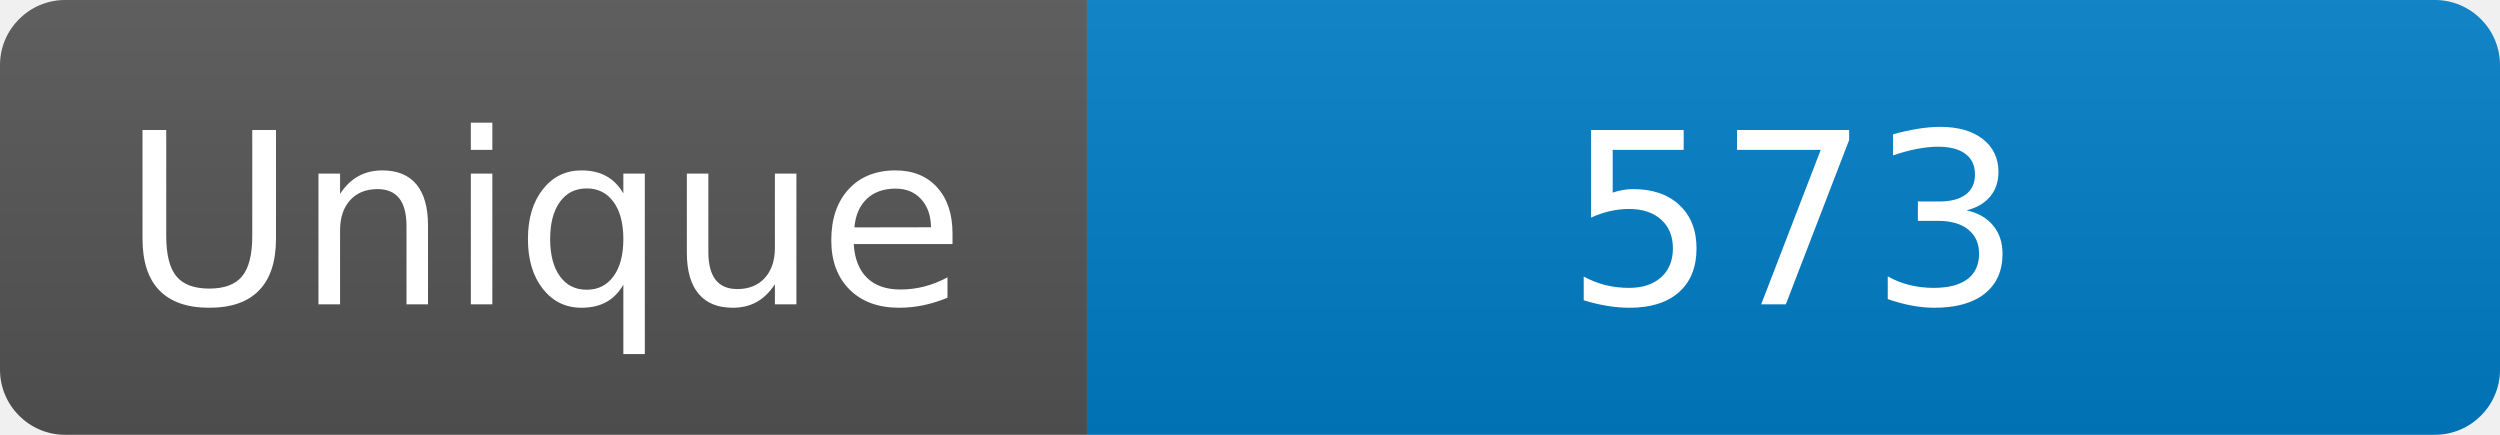
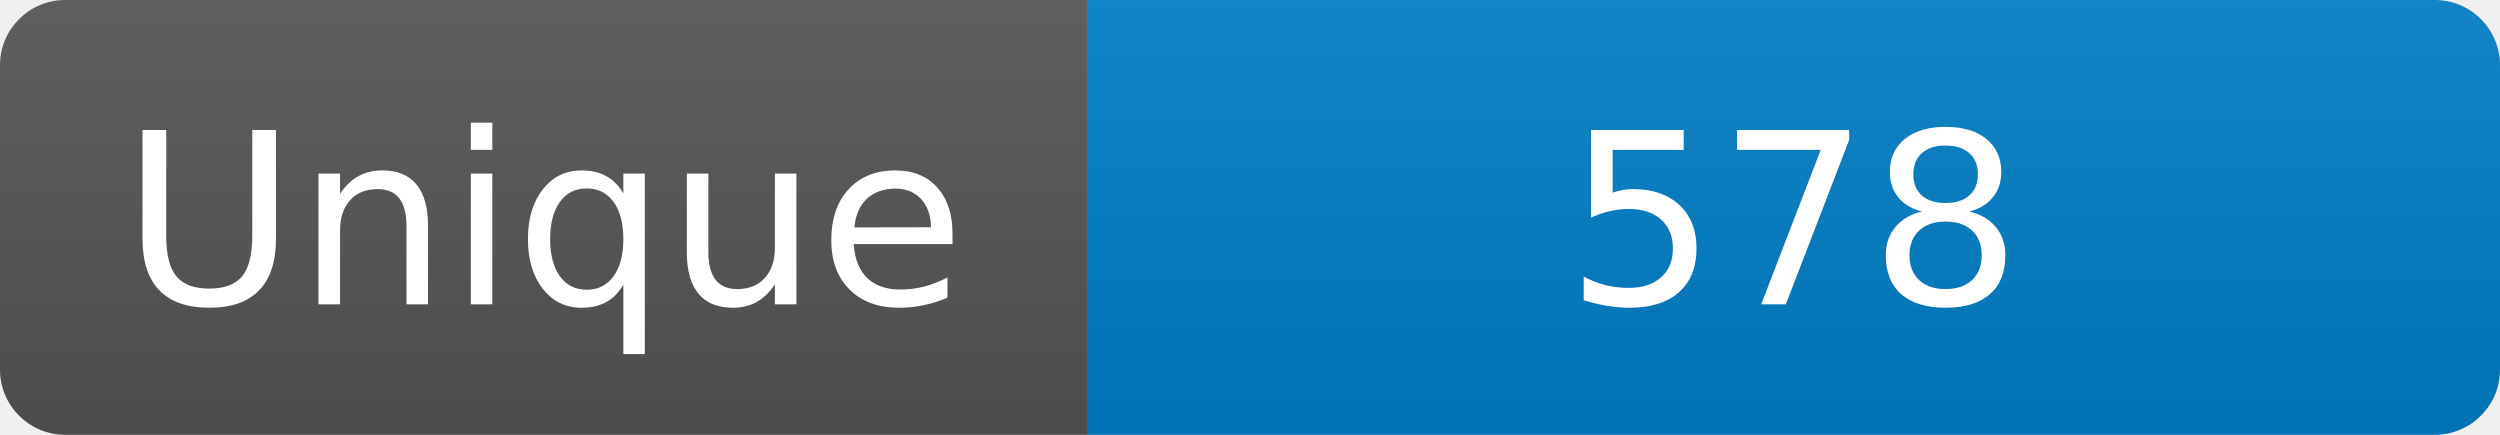
<svg xmlns="http://www.w3.org/2000/svg" width="115" height="20" role="img" aria-label="Maintained?: yes">
  <linearGradient id="s" x2="0" y2="100%">
    <stop offset="0" stop-color="#bbb" stop-opacity=".1" />
    <stop offset="1" stop-opacity=".1" />
  </linearGradient>
  <clipPath id="r">
    <rect width="115" height="20" rx="3" fill="#fff" />
  </clipPath>
  <g clip-path="url(#r)">
    <rect width="50" height="20" fill="#555" />
    <rect x="50" width="160" height="20" fill="#007ec6" />
    <rect width="115" height="20" fill="url(#s)" />
  </g>
  <g fill="#fff" text-anchor="middle" font-family="Verdana,Geneva,DejaVu Sans,sans-serif" font-size="110">
    <text x="250" y="140" transform="scale(.1)" fill="#fff">Unique</text>
-     <text x="825" y="140" transform="scale(.1)" fill="#fff">573</text>
+     <text x="825" y="140" transform="scale(.1)" fill="#fff">578</text>
  </g>
</svg>
